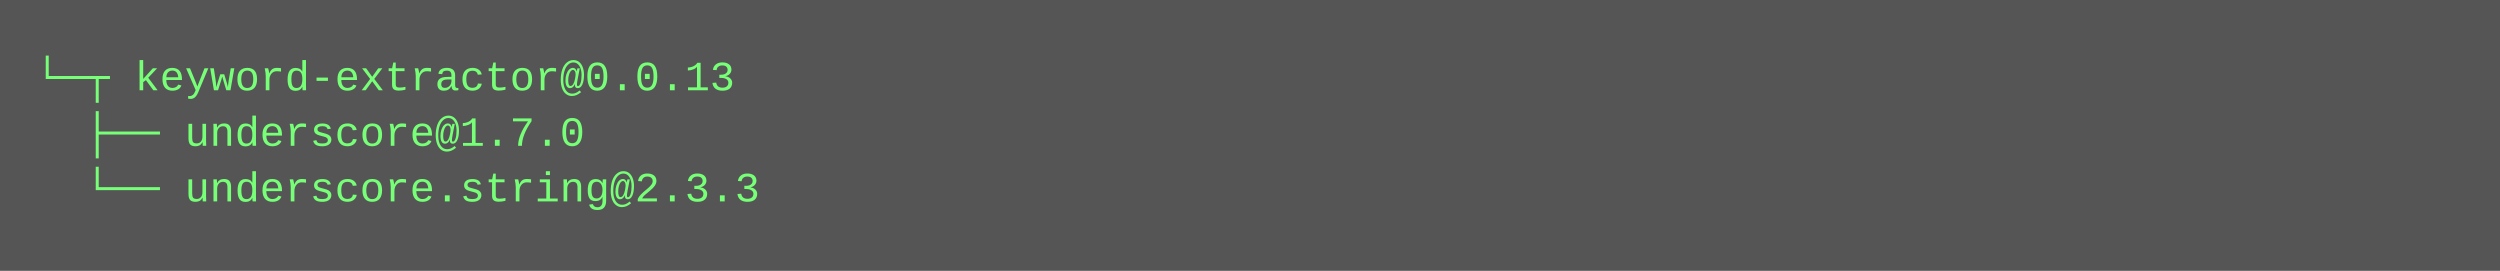
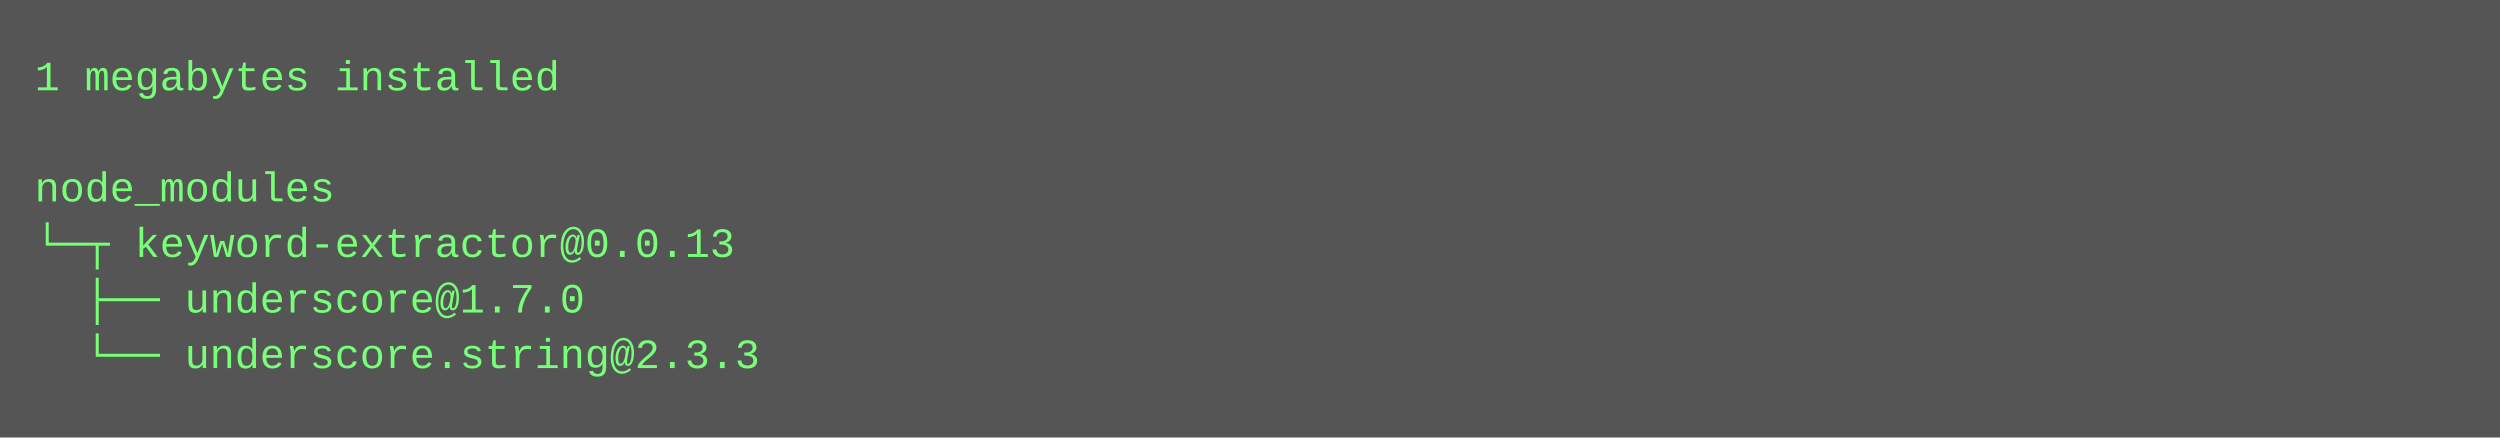
- <svg xmlns="http://www.w3.org/2000/svg" height="78" width="720">
-   <rect height="78" fill="#555" width="720" />
+ <svg xmlns="http://www.w3.org/2000/svg" height="126" width="720">
+   <rect height="126" fill="#555" width="720" />
  <text fill="#7f7" font-family="Courier New" font-size="12" xml:space="preserve">
-     <tspan x="10" y="26">└─┬ keyword-extractor@0.0.13 </tspan>
-     <tspan x="10" y="42">  ├── underscore@1.7.0 </tspan>
-     <tspan x="10" y="58">  └── underscore.string@2.3.3</tspan>
+     <tspan x="10" y="26">1 megabytes installed</tspan>
+     <tspan x="10" y="42" />
+     <tspan x="10" y="58">node_modules</tspan>
+     <tspan x="10" y="74">└─┬ keyword-extractor@0.0.13 </tspan>
+     <tspan x="10" y="90">  ├── underscore@1.7.0 </tspan>
+     <tspan x="10" y="106">  └── underscore.string@2.3.3</tspan>
  </text>
</svg>
